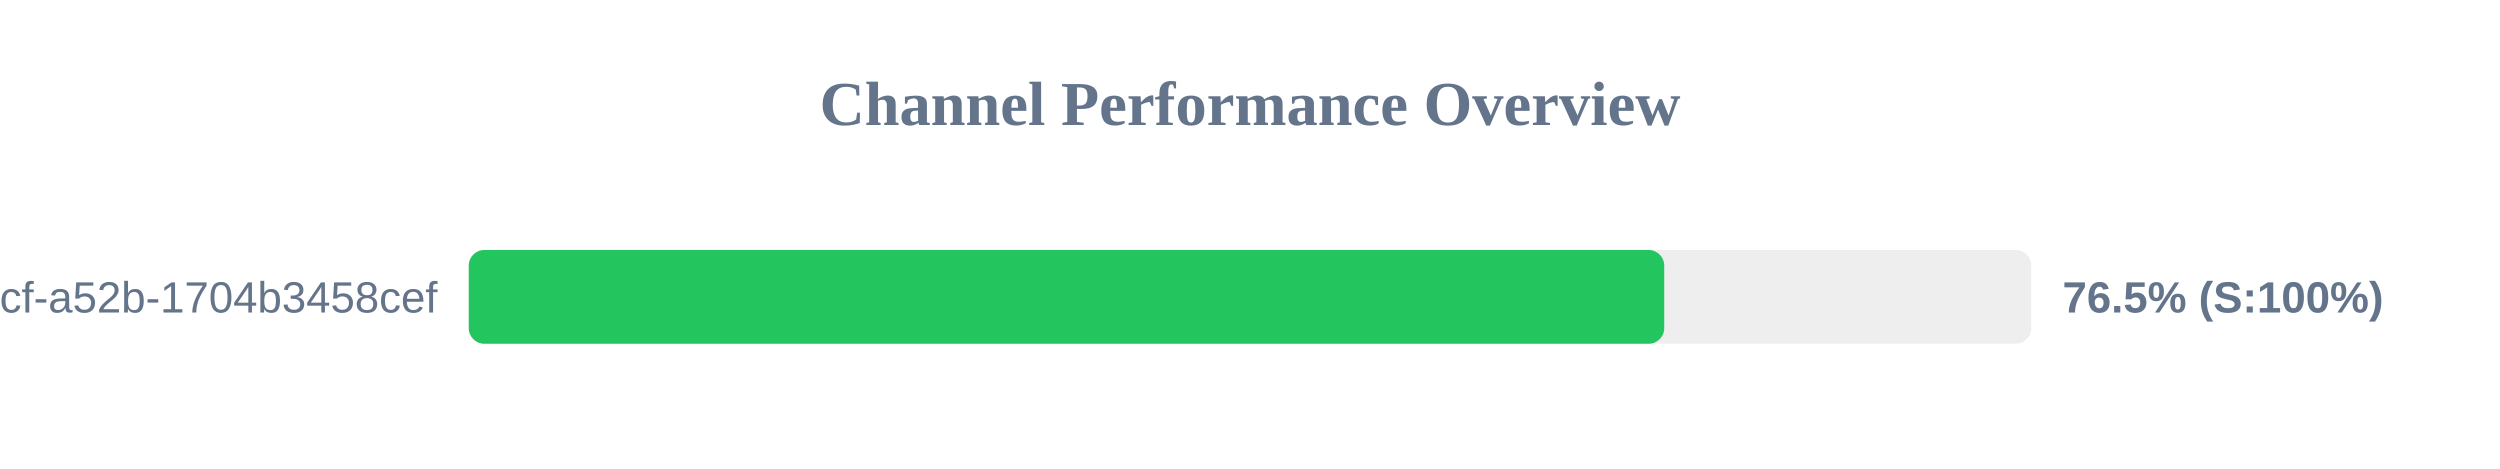
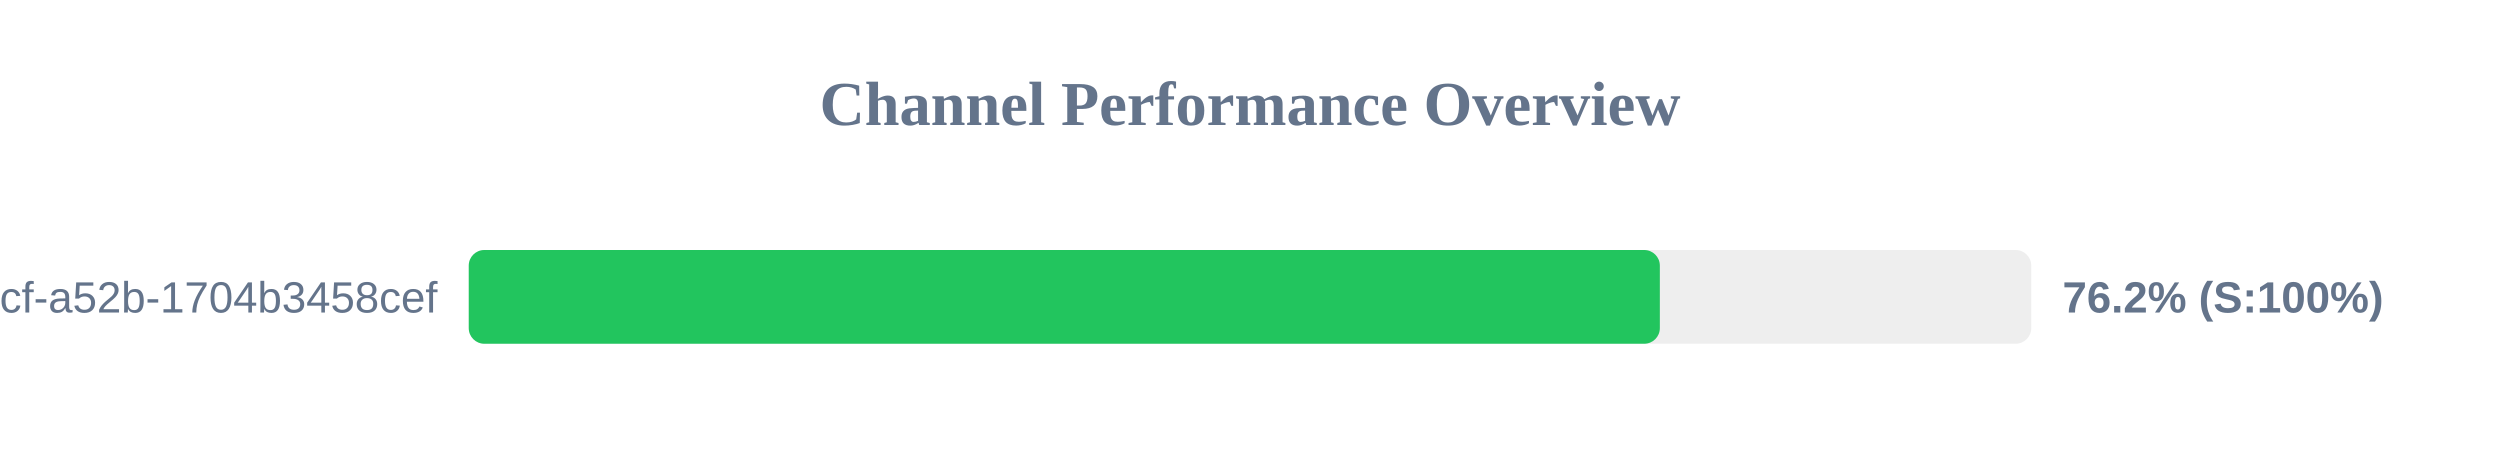
<svg xmlns="http://www.w3.org/2000/svg" width="800" height="150" version="1.1">
  <style>
        .row { font: 14px Arial; fill: #64748b; }
        .score { font: bold 14px Arial; fill: #64748b; }
    </style>
  <text x="400" y="40" text-anchor="middle" font-size="20px" font-weight="bold" fill="#64748b">Channel Performance Overview</text>
  <rect x="150" y="80" width="500" height="30" fill="#eee" rx="5" />
-   <rect x="150" y="80" width="382.55" height="30" fill="#22c55e" rx="5" />
+   <rect x="150" y="80" width="381.15" height="30" fill="#22c55e" rx="5" />
  <text x="140" y="100" text-anchor="end" class="row">?uuid=0cb527d9-6117-4bcf-a52b-1704b3458cef</text>
-   <text x="660" y="100" text-anchor="start" class="score">76.5% (S:100%)</text>
+   <text x="660" y="100" text-anchor="start" class="score">76.2% (S:100%)</text>
</svg>
